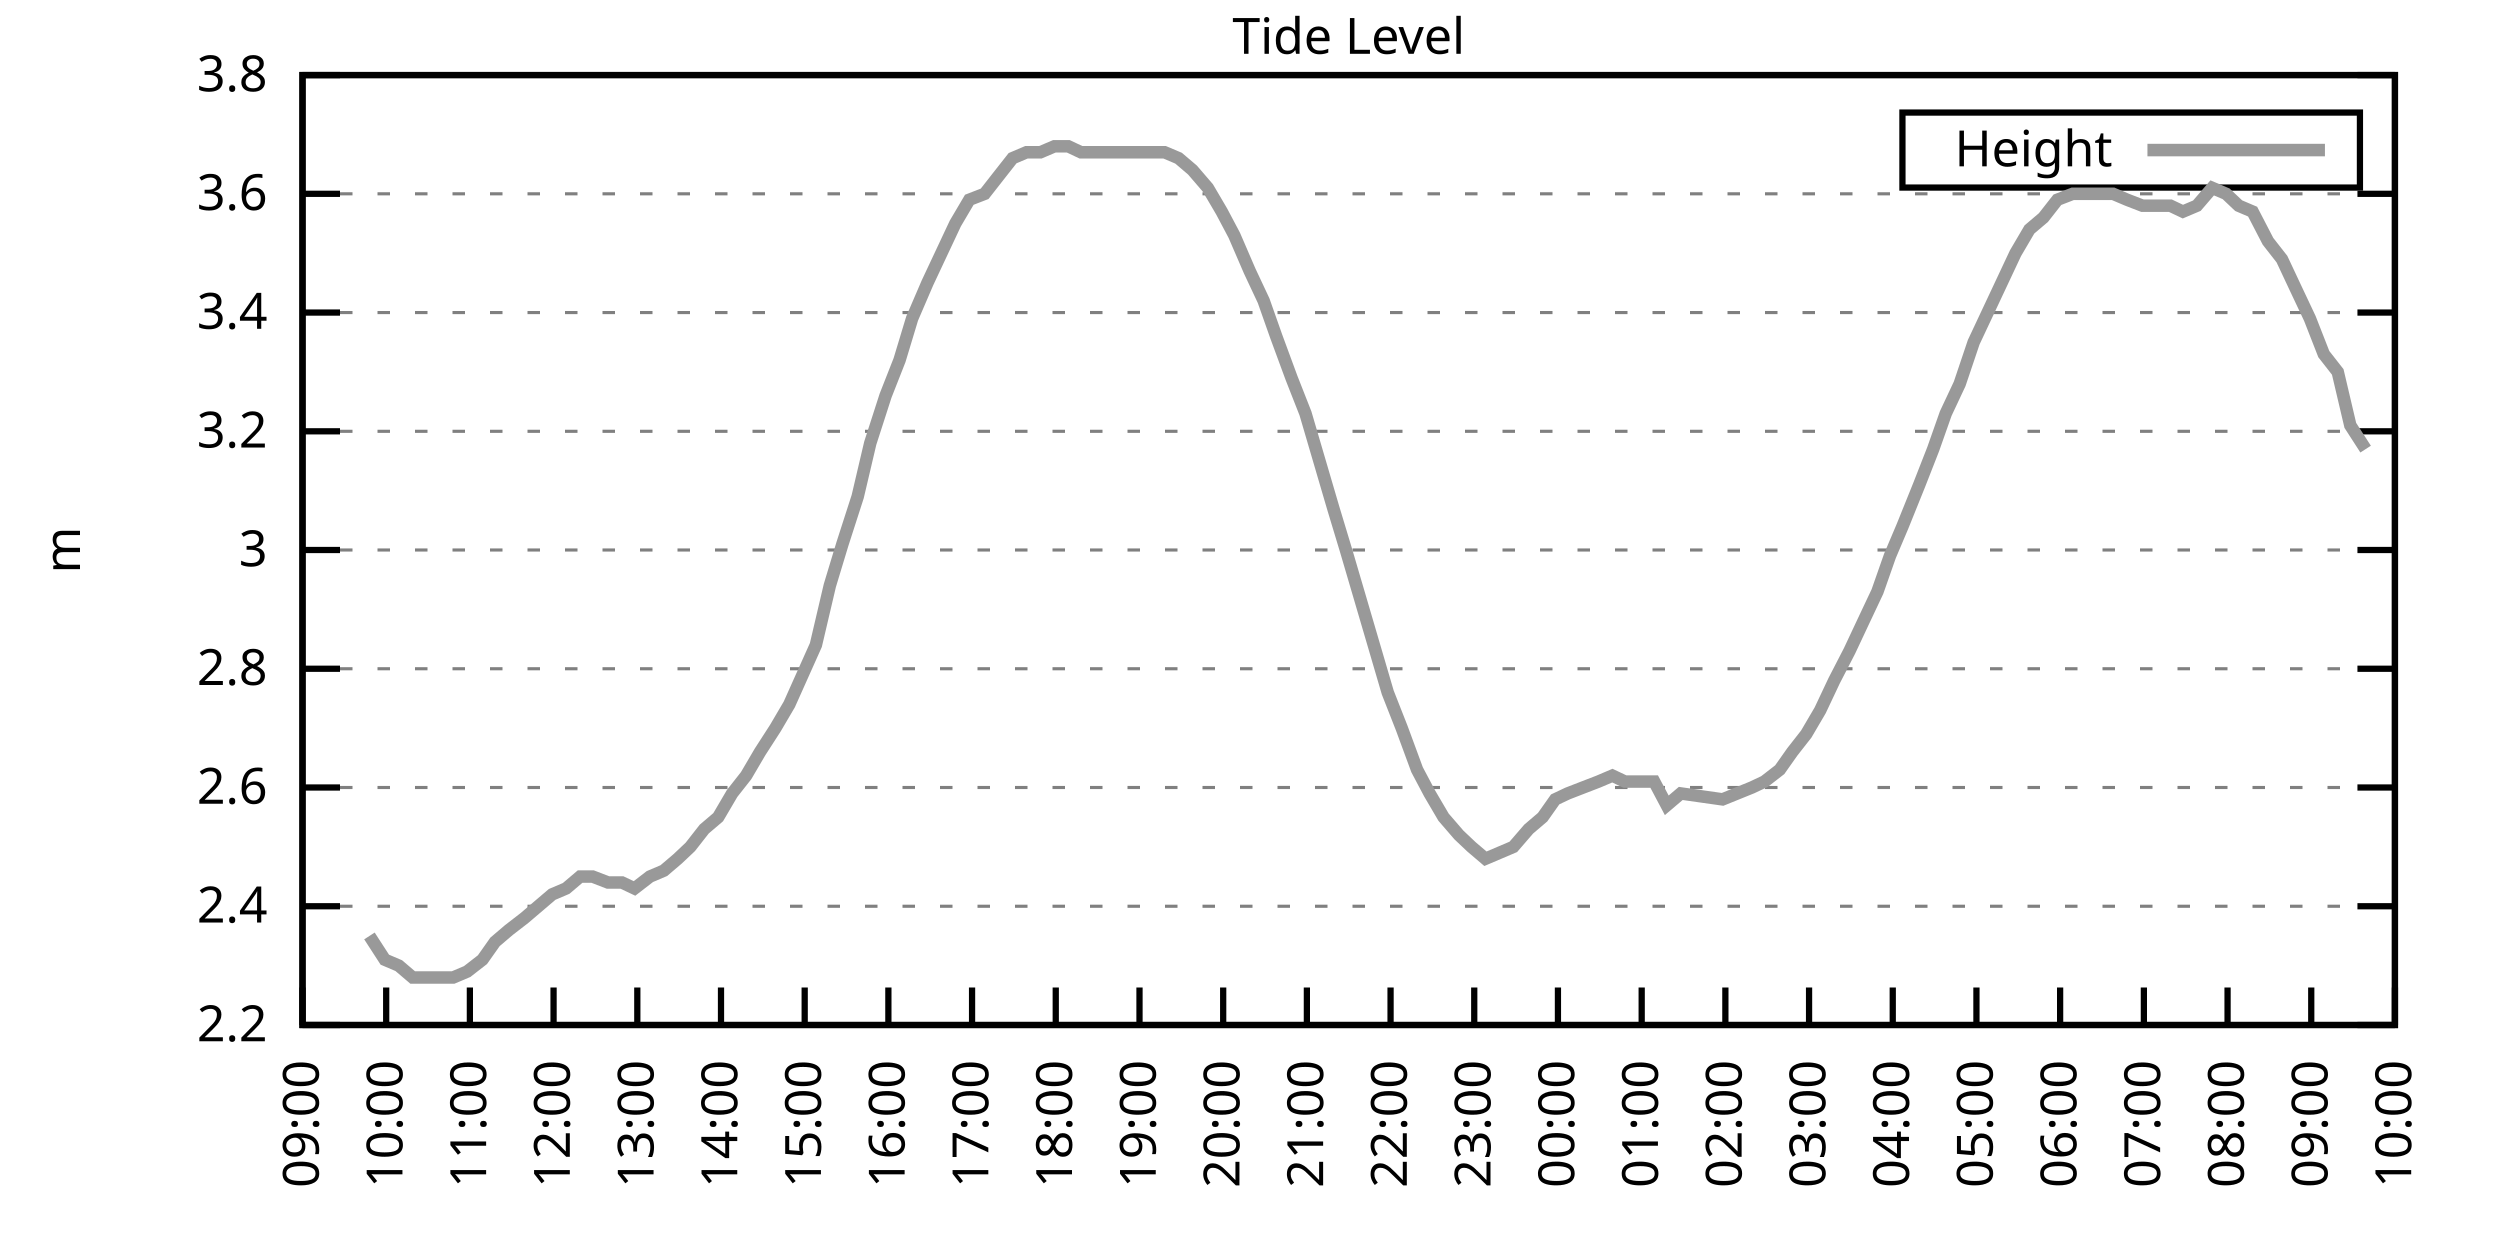
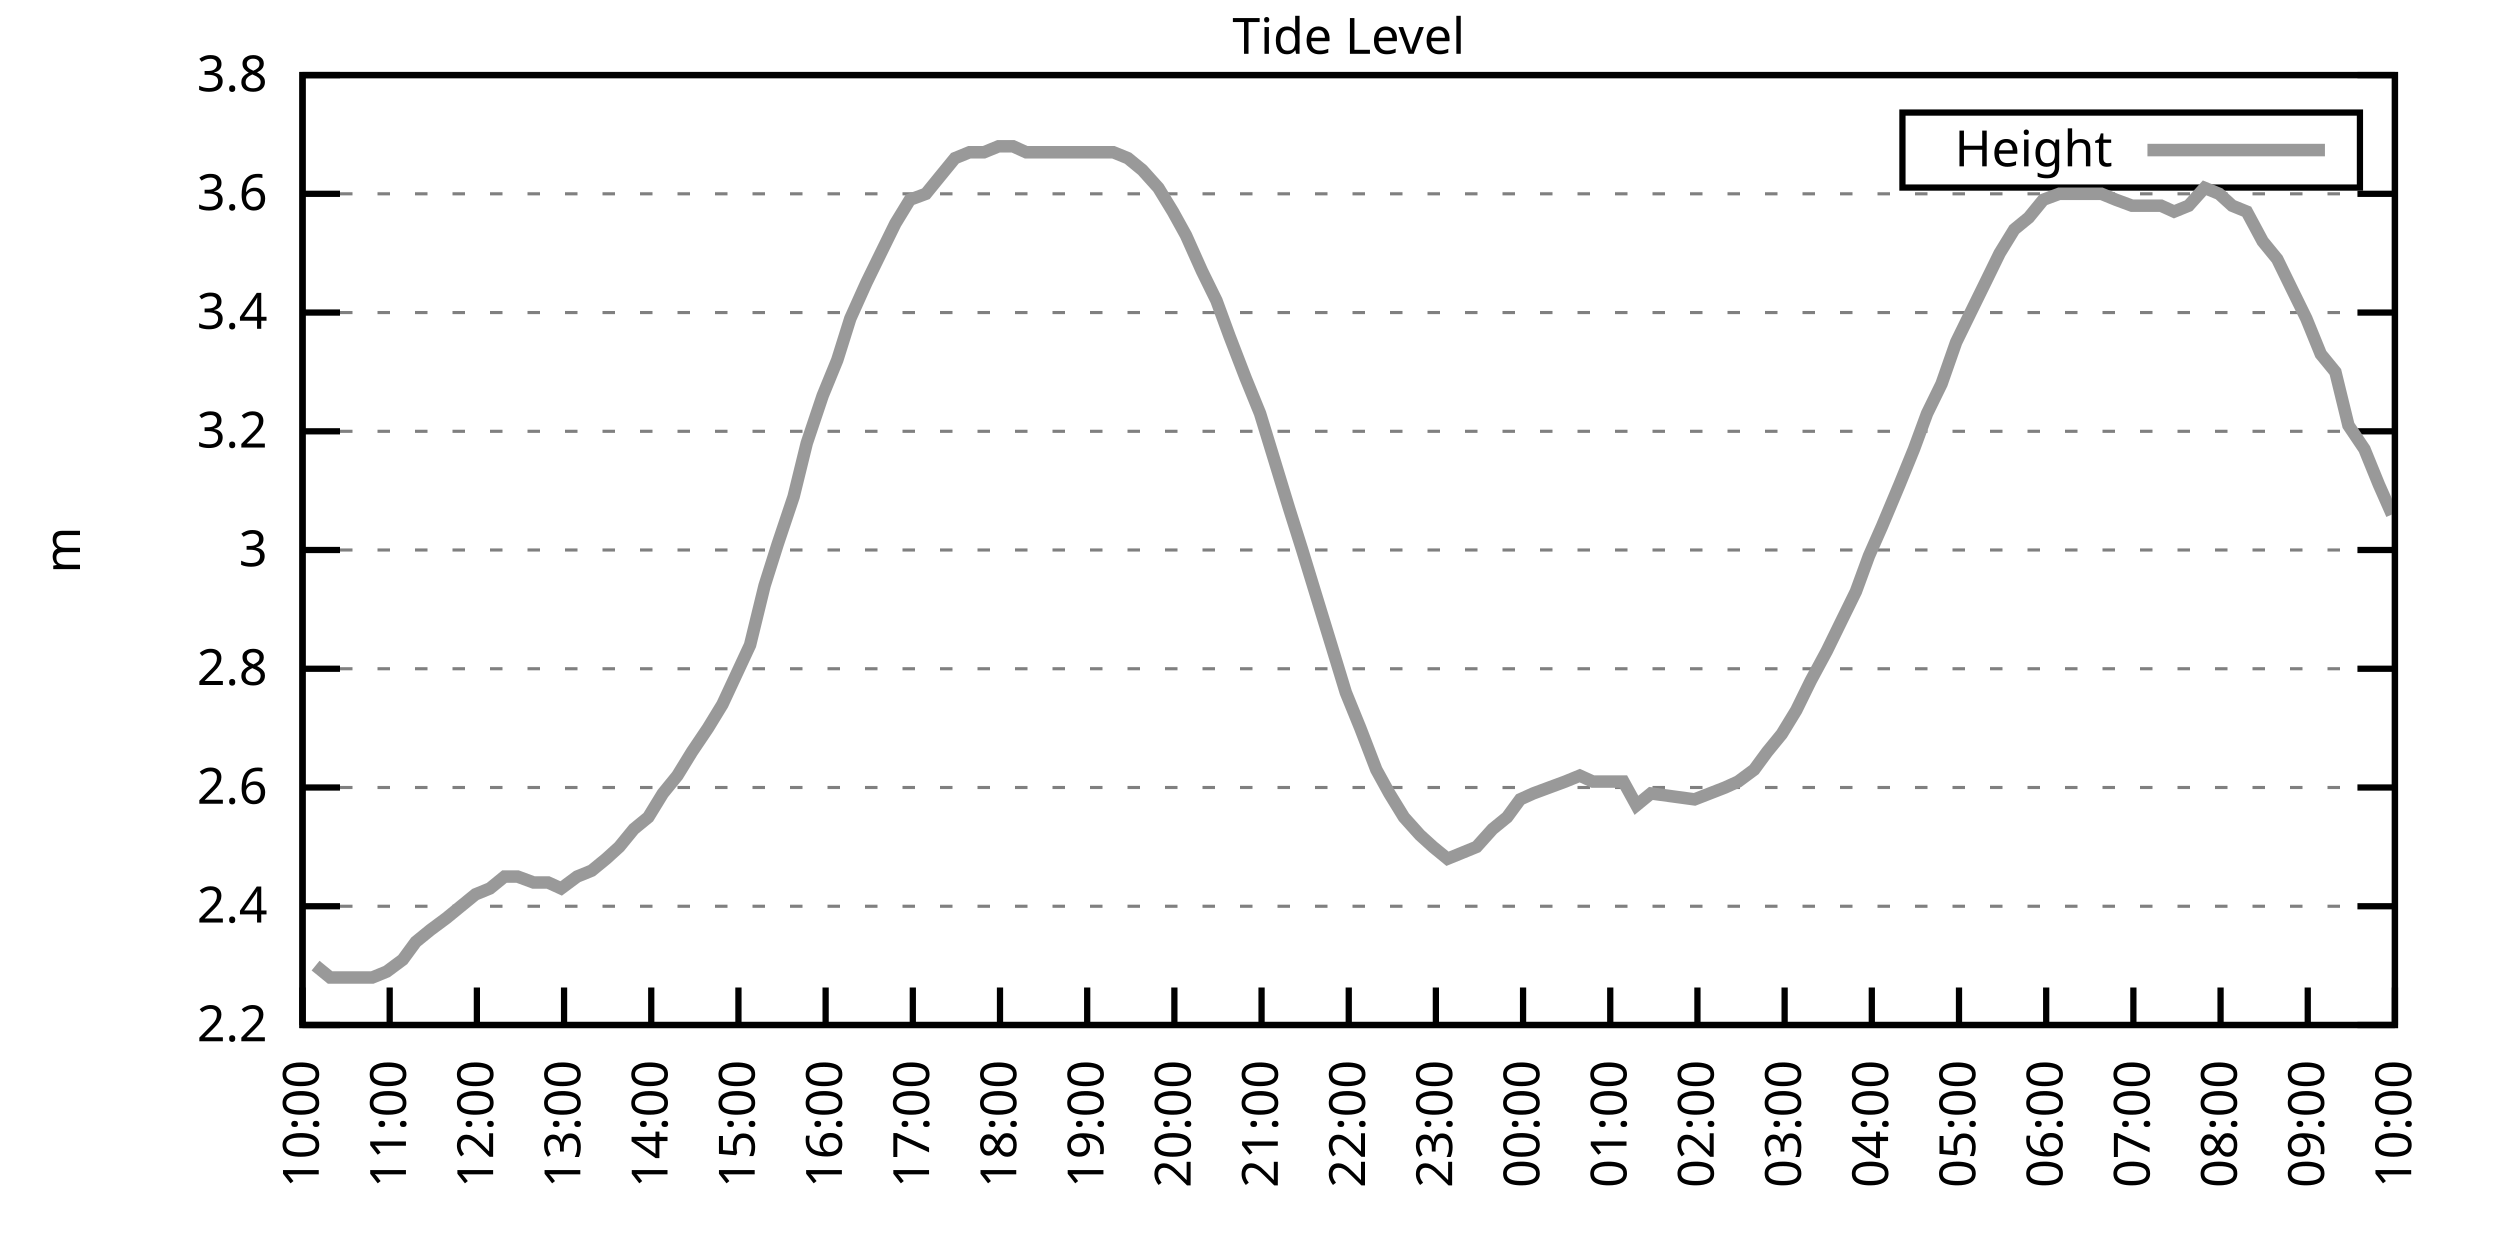
<svg xmlns="http://www.w3.org/2000/svg" xmlns:xlink="http://www.w3.org/1999/xlink" width="400" height="200" viewBox="0 0 400 200">
  <g id="gnuplot_canvas">
    <rect x="0" y="0" width="400" height="200" fill="none" />
    <defs>
      <circle id="gpDot" r="0.5" stroke-width="0.5" stroke="currentColor" />
      <path id="gpPt0" stroke-width="0.333" stroke="currentColor" d="M-1,0 h2 M0,-1 v2" />
      <path id="gpPt1" stroke-width="0.333" stroke="currentColor" d="M-1,-1 L1,1 M1,-1 L-1,1" />
      <path id="gpPt2" stroke-width="0.333" stroke="currentColor" d="M-1,0 L1,0 M0,-1 L0,1 M-1,-1 L1,1 M-1,1 L1,-1" />
      <rect id="gpPt3" stroke-width="0.333" stroke="currentColor" x="-1" y="-1" width="2" height="2" />
      <rect id="gpPt4" stroke-width="0.333" stroke="currentColor" fill="currentColor" x="-1" y="-1" width="2" height="2" />
      <circle id="gpPt5" stroke-width="0.333" stroke="currentColor" cx="0" cy="0" r="1" />
      <use xlink:href="#gpPt5" id="gpPt6" fill="currentColor" stroke="none" />
      <path id="gpPt7" stroke-width="0.333" stroke="currentColor" d="M0,-1.33 L-1.33,0.67 L1.33,0.67 z" />
      <use xlink:href="#gpPt7" id="gpPt8" fill="currentColor" stroke="none" />
      <use xlink:href="#gpPt7" id="gpPt9" stroke="currentColor" transform="rotate(180)" />
      <use xlink:href="#gpPt9" id="gpPt10" fill="currentColor" stroke="none" />
      <use xlink:href="#gpPt3" id="gpPt11" stroke="currentColor" transform="rotate(45)" />
      <use xlink:href="#gpPt11" id="gpPt12" fill="currentColor" stroke="none" />
      <path id="gpPt13" stroke-width="0.333" stroke="currentColor" d="M0,1.330 L1.265,0.411 L0.782,-1.067 L-0.782,-1.076 L-1.265,0.411 z" />
      <use xlink:href="#gpPt13" id="gpPt14" fill="currentColor" stroke="none" />
      <filter id="textbox" filterUnits="objectBoundingBox" x="0" y="0" height="1" width="1">
        <feFlood flood-color="white" flood-opacity="1" result="bgnd" />
        <feComposite in="SourceGraphic" in2="bgnd" operator="atop" />
      </filter>
      <filter id="greybox" filterUnits="objectBoundingBox" x="0" y="0" height="1" width="1">
        <feFlood flood-color="lightgrey" flood-opacity="1" result="grey" />
        <feComposite in="SourceGraphic" in2="grey" operator="atop" />
      </filter>
    </defs>
    <g fill="none" color="white" stroke="currentColor" stroke-width="1.00" stroke-linecap="butt" stroke-linejoin="miter">
</g>
    <g fill="none" color="black" stroke="currentColor" stroke-width="1.00" stroke-linecap="butt" stroke-linejoin="miter">
      <g stroke="none" shape-rendering="crispEdges">
        <polygon fill="rgb(255, 255, 255)" points="48.40,164.00 383.18,164.00 383.18,12.02 48.40,12.02 " />
      </g>
    </g>
    <g fill="none" color="black" stroke="currentColor" stroke-width="1.00" stroke-linecap="butt" stroke-linejoin="miter">
</g>
    <g fill="none" color="black" stroke="black" stroke-width="0.50" stroke-linecap="butt" stroke-linejoin="miter">
</g>
    <g fill="none" color="gray" stroke="currentColor" stroke-width="0.50" stroke-linecap="butt" stroke-linejoin="miter">
      <path stroke="gray" stroke-dasharray="2,4" class="gridline" d="M48.40,164.00 L383.19,164.00  " />
    </g>
    <g fill="none" color="gray" stroke="gray" stroke-width="1.00" stroke-linecap="butt" stroke-linejoin="miter">
</g>
    <g fill="none" color="black" stroke="currentColor" stroke-width="1.00" stroke-linecap="butt" stroke-linejoin="miter">
      <path stroke="black" d="M48.40,164.00 L54.40,164.00 M383.19,164.00 L377.19,164.00  " />
      <g transform="translate(42.80,166.60)" stroke="none" fill="black" font-family="Sans" font-size="8.00" text-anchor="end">
        <text>
          <tspan font-family="Sans"> 2.2</tspan>
        </text>
      </g>
    </g>
    <g fill="none" color="black" stroke="currentColor" stroke-width="1.00" stroke-linecap="butt" stroke-linejoin="miter">
</g>
    <g fill="none" color="black" stroke="black" stroke-width="0.50" stroke-linecap="butt" stroke-linejoin="miter">
</g>
    <g fill="none" color="gray" stroke="currentColor" stroke-width="0.50" stroke-linecap="butt" stroke-linejoin="miter">
      <path stroke="gray" stroke-dasharray="2,4" class="gridline" d="M48.40,145.00 L383.19,145.00  " />
    </g>
    <g fill="none" color="gray" stroke="gray" stroke-width="1.00" stroke-linecap="butt" stroke-linejoin="miter">
</g>
    <g fill="none" color="black" stroke="currentColor" stroke-width="1.00" stroke-linecap="butt" stroke-linejoin="miter">
      <path stroke="black" d="M48.40,145.00 L54.40,145.00 M383.19,145.00 L377.19,145.00  " />
      <g transform="translate(42.80,147.60)" stroke="none" fill="black" font-family="Sans" font-size="8.00" text-anchor="end">
        <text>
          <tspan font-family="Sans"> 2.4</tspan>
        </text>
      </g>
    </g>
    <g fill="none" color="black" stroke="currentColor" stroke-width="1.00" stroke-linecap="butt" stroke-linejoin="miter">
</g>
    <g fill="none" color="black" stroke="black" stroke-width="0.50" stroke-linecap="butt" stroke-linejoin="miter">
</g>
    <g fill="none" color="gray" stroke="currentColor" stroke-width="0.50" stroke-linecap="butt" stroke-linejoin="miter">
      <path stroke="gray" stroke-dasharray="2,4" class="gridline" d="M48.40,126.00 L383.19,126.00  " />
    </g>
    <g fill="none" color="gray" stroke="gray" stroke-width="1.00" stroke-linecap="butt" stroke-linejoin="miter">
</g>
    <g fill="none" color="black" stroke="currentColor" stroke-width="1.00" stroke-linecap="butt" stroke-linejoin="miter">
      <path stroke="black" d="M48.40,126.00 L54.40,126.00 M383.19,126.00 L377.19,126.00  " />
      <g transform="translate(42.80,128.60)" stroke="none" fill="black" font-family="Sans" font-size="8.00" text-anchor="end">
        <text>
          <tspan font-family="Sans"> 2.6</tspan>
        </text>
      </g>
    </g>
    <g fill="none" color="black" stroke="currentColor" stroke-width="1.00" stroke-linecap="butt" stroke-linejoin="miter">
</g>
    <g fill="none" color="black" stroke="black" stroke-width="0.50" stroke-linecap="butt" stroke-linejoin="miter">
</g>
    <g fill="none" color="gray" stroke="currentColor" stroke-width="0.50" stroke-linecap="butt" stroke-linejoin="miter">
      <path stroke="gray" stroke-dasharray="2,4" class="gridline" d="M48.40,107.00 L383.19,107.00  " />
    </g>
    <g fill="none" color="gray" stroke="gray" stroke-width="1.00" stroke-linecap="butt" stroke-linejoin="miter">
</g>
    <g fill="none" color="black" stroke="currentColor" stroke-width="1.00" stroke-linecap="butt" stroke-linejoin="miter">
      <path stroke="black" d="M48.40,107.00 L54.40,107.00 M383.19,107.00 L377.19,107.00  " />
      <g transform="translate(42.80,109.60)" stroke="none" fill="black" font-family="Sans" font-size="8.00" text-anchor="end">
        <text>
          <tspan font-family="Sans"> 2.8</tspan>
        </text>
      </g>
    </g>
    <g fill="none" color="black" stroke="currentColor" stroke-width="1.00" stroke-linecap="butt" stroke-linejoin="miter">
</g>
    <g fill="none" color="black" stroke="black" stroke-width="0.50" stroke-linecap="butt" stroke-linejoin="miter">
</g>
    <g fill="none" color="gray" stroke="currentColor" stroke-width="0.50" stroke-linecap="butt" stroke-linejoin="miter">
      <path stroke="gray" stroke-dasharray="2,4" class="gridline" d="M48.40,88.00 L383.19,88.00  " />
    </g>
    <g fill="none" color="gray" stroke="gray" stroke-width="1.00" stroke-linecap="butt" stroke-linejoin="miter">
</g>
    <g fill="none" color="black" stroke="currentColor" stroke-width="1.00" stroke-linecap="butt" stroke-linejoin="miter">
      <path stroke="black" d="M48.40,88.00 L54.40,88.00 M383.19,88.00 L377.19,88.00  " />
      <g transform="translate(42.80,90.60)" stroke="none" fill="black" font-family="Sans" font-size="8.00" text-anchor="end">
        <text>
          <tspan font-family="Sans"> 3</tspan>
        </text>
      </g>
    </g>
    <g fill="none" color="black" stroke="currentColor" stroke-width="1.00" stroke-linecap="butt" stroke-linejoin="miter">
</g>
    <g fill="none" color="black" stroke="black" stroke-width="0.50" stroke-linecap="butt" stroke-linejoin="miter">
</g>
    <g fill="none" color="gray" stroke="currentColor" stroke-width="0.50" stroke-linecap="butt" stroke-linejoin="miter">
      <path stroke="gray" stroke-dasharray="2,4" class="gridline" d="M48.40,69.01 L383.19,69.01  " />
    </g>
    <g fill="none" color="gray" stroke="gray" stroke-width="1.00" stroke-linecap="butt" stroke-linejoin="miter">
</g>
    <g fill="none" color="black" stroke="currentColor" stroke-width="1.00" stroke-linecap="butt" stroke-linejoin="miter">
      <path stroke="black" d="M48.40,69.01 L54.40,69.01 M383.19,69.01 L377.19,69.01  " />
      <g transform="translate(42.80,71.61)" stroke="none" fill="black" font-family="Sans" font-size="8.00" text-anchor="end">
        <text>
          <tspan font-family="Sans"> 3.2</tspan>
        </text>
      </g>
    </g>
    <g fill="none" color="black" stroke="currentColor" stroke-width="1.00" stroke-linecap="butt" stroke-linejoin="miter">
</g>
    <g fill="none" color="black" stroke="black" stroke-width="0.50" stroke-linecap="butt" stroke-linejoin="miter">
</g>
    <g fill="none" color="gray" stroke="currentColor" stroke-width="0.50" stroke-linecap="butt" stroke-linejoin="miter">
      <path stroke="gray" stroke-dasharray="2,4" class="gridline" d="M48.40,50.01 L383.19,50.01  " />
    </g>
    <g fill="none" color="gray" stroke="gray" stroke-width="1.00" stroke-linecap="butt" stroke-linejoin="miter">
</g>
    <g fill="none" color="black" stroke="currentColor" stroke-width="1.00" stroke-linecap="butt" stroke-linejoin="miter">
      <path stroke="black" d="M48.40,50.01 L54.40,50.01 M383.19,50.01 L377.19,50.01  " />
      <g transform="translate(42.80,52.61)" stroke="none" fill="black" font-family="Sans" font-size="8.00" text-anchor="end">
        <text>
          <tspan font-family="Sans"> 3.4</tspan>
        </text>
      </g>
    </g>
    <g fill="none" color="black" stroke="currentColor" stroke-width="1.00" stroke-linecap="butt" stroke-linejoin="miter">
</g>
    <g fill="none" color="black" stroke="black" stroke-width="0.50" stroke-linecap="butt" stroke-linejoin="miter">
</g>
    <g fill="none" color="gray" stroke="currentColor" stroke-width="0.50" stroke-linecap="butt" stroke-linejoin="miter">
      <path stroke="gray" stroke-dasharray="2,4" class="gridline" d="M48.40,31.01 L383.19,31.01  " />
    </g>
    <g fill="none" color="gray" stroke="gray" stroke-width="1.00" stroke-linecap="butt" stroke-linejoin="miter">
</g>
    <g fill="none" color="black" stroke="currentColor" stroke-width="1.00" stroke-linecap="butt" stroke-linejoin="miter">
      <path stroke="black" d="M48.40,31.01 L54.40,31.01 M383.19,31.01 L377.19,31.01  " />
      <g transform="translate(42.80,33.61)" stroke="none" fill="black" font-family="Sans" font-size="8.00" text-anchor="end">
        <text>
          <tspan font-family="Sans"> 3.6</tspan>
        </text>
      </g>
    </g>
    <g fill="none" color="black" stroke="currentColor" stroke-width="1.00" stroke-linecap="butt" stroke-linejoin="miter">
</g>
    <g fill="none" color="black" stroke="black" stroke-width="0.50" stroke-linecap="butt" stroke-linejoin="miter">
</g>
    <g fill="none" color="gray" stroke="currentColor" stroke-width="0.50" stroke-linecap="butt" stroke-linejoin="miter">
      <path stroke="gray" stroke-dasharray="2,4" class="gridline" d="M48.40,12.01 L383.19,12.01  " />
    </g>
    <g fill="none" color="gray" stroke="gray" stroke-width="1.00" stroke-linecap="butt" stroke-linejoin="miter">
</g>
    <g fill="none" color="black" stroke="currentColor" stroke-width="1.00" stroke-linecap="butt" stroke-linejoin="miter">
      <path stroke="black" d="M48.40,12.01 L54.40,12.01 M383.19,12.01 L377.19,12.01  " />
      <g transform="translate(42.80,14.61)" stroke="none" fill="black" font-family="Sans" font-size="8.00" text-anchor="end">
        <text>
          <tspan font-family="Sans"> 3.8</tspan>
        </text>
      </g>
    </g>
    <g fill="none" color="black" stroke="currentColor" stroke-width="1.00" stroke-linecap="butt" stroke-linejoin="miter">
      <path stroke="black" d="M48.40,164.00 L48.40,158.00  " />
      <g transform="translate(51.00,169.60) rotate(270.00)" stroke="none" fill="black" font-family="Sans" font-size="8.00" text-anchor="end">
        <text>
-           <tspan font-family="Sans">09:00</tspan>
-         </text>
-       </g>
-     </g>
-     <g fill="none" color="black" stroke="currentColor" stroke-width="1.00" stroke-linecap="butt" stroke-linejoin="miter">
-       <path stroke="black" d="M61.79,164.00 L61.79,158.00  " />
-       <g transform="translate(64.39,169.60) rotate(270.00)" stroke="none" fill="black" font-family="Sans" font-size="8.00" text-anchor="end">
-         <text>
          <tspan font-family="Sans">10:00</tspan>
        </text>
      </g>
    </g>
    <g fill="none" color="black" stroke="currentColor" stroke-width="1.00" stroke-linecap="butt" stroke-linejoin="miter">
-       <path stroke="black" d="M75.18,164.00 L75.18,158.00  " />
-       <g transform="translate(77.78,169.60) rotate(270.00)" stroke="none" fill="black" font-family="Sans" font-size="8.00" text-anchor="end">
+       <path stroke="black" d="M62.35,164.00 L62.35,158.00  " />
+       <g transform="translate(64.95,169.60) rotate(270.00)" stroke="none" fill="black" font-family="Sans" font-size="8.00" text-anchor="end">
        <text>
          <tspan font-family="Sans">11:00</tspan>
        </text>
      </g>
    </g>
    <g fill="none" color="black" stroke="currentColor" stroke-width="1.00" stroke-linecap="butt" stroke-linejoin="miter">
-       <path stroke="black" d="M88.57,164.00 L88.57,158.00  " />
-       <g transform="translate(91.17,169.60) rotate(270.00)" stroke="none" fill="black" font-family="Sans" font-size="8.00" text-anchor="end">
+       <path stroke="black" d="M76.30,164.00 L76.30,158.00  " />
+       <g transform="translate(78.90,169.60) rotate(270.00)" stroke="none" fill="black" font-family="Sans" font-size="8.00" text-anchor="end">
        <text>
          <tspan font-family="Sans">12:00</tspan>
        </text>
      </g>
    </g>
    <g fill="none" color="black" stroke="currentColor" stroke-width="1.00" stroke-linecap="butt" stroke-linejoin="miter">
-       <path stroke="black" d="M101.97,164.00 L101.97,158.00  " />
-       <g transform="translate(104.57,169.60) rotate(270.00)" stroke="none" fill="black" font-family="Sans" font-size="8.00" text-anchor="end">
+       <path stroke="black" d="M90.25,164.00 L90.25,158.00  " />
+       <g transform="translate(92.85,169.60) rotate(270.00)" stroke="none" fill="black" font-family="Sans" font-size="8.00" text-anchor="end">
        <text>
          <tspan font-family="Sans">13:00</tspan>
        </text>
      </g>
    </g>
    <g fill="none" color="black" stroke="currentColor" stroke-width="1.00" stroke-linecap="butt" stroke-linejoin="miter">
-       <path stroke="black" d="M115.36,164.00 L115.36,158.00  " />
-       <g transform="translate(117.96,169.60) rotate(270.00)" stroke="none" fill="black" font-family="Sans" font-size="8.00" text-anchor="end">
+       <path stroke="black" d="M104.20,164.00 L104.20,158.00  " />
+       <g transform="translate(106.80,169.60) rotate(270.00)" stroke="none" fill="black" font-family="Sans" font-size="8.00" text-anchor="end">
        <text>
          <tspan font-family="Sans">14:00</tspan>
        </text>
      </g>
    </g>
    <g fill="none" color="black" stroke="currentColor" stroke-width="1.00" stroke-linecap="butt" stroke-linejoin="miter">
-       <path stroke="black" d="M128.75,164.00 L128.75,158.00  " />
-       <g transform="translate(131.35,169.60) rotate(270.00)" stroke="none" fill="black" font-family="Sans" font-size="8.00" text-anchor="end">
+       <path stroke="black" d="M118.15,164.00 L118.15,158.00  " />
+       <g transform="translate(120.75,169.60) rotate(270.00)" stroke="none" fill="black" font-family="Sans" font-size="8.00" text-anchor="end">
        <text>
          <tspan font-family="Sans">15:00</tspan>
        </text>
      </g>
    </g>
    <g fill="none" color="black" stroke="currentColor" stroke-width="1.00" stroke-linecap="butt" stroke-linejoin="miter">
-       <path stroke="black" d="M142.14,164.00 L142.14,158.00  " />
-       <g transform="translate(144.74,169.60) rotate(270.00)" stroke="none" fill="black" font-family="Sans" font-size="8.00" text-anchor="end">
+       <path stroke="black" d="M132.10,164.00 L132.10,158.00  " />
+       <g transform="translate(134.70,169.60) rotate(270.00)" stroke="none" fill="black" font-family="Sans" font-size="8.00" text-anchor="end">
        <text>
          <tspan font-family="Sans">16:00</tspan>
        </text>
      </g>
    </g>
    <g fill="none" color="black" stroke="currentColor" stroke-width="1.00" stroke-linecap="butt" stroke-linejoin="miter">
-       <path stroke="black" d="M155.53,164.00 L155.53,158.00  " />
-       <g transform="translate(158.13,169.60) rotate(270.00)" stroke="none" fill="black" font-family="Sans" font-size="8.00" text-anchor="end">
+       <path stroke="black" d="M146.05,164.00 L146.05,158.00  " />
+       <g transform="translate(148.65,169.60) rotate(270.00)" stroke="none" fill="black" font-family="Sans" font-size="8.00" text-anchor="end">
        <text>
          <tspan font-family="Sans">17:00</tspan>
        </text>
      </g>
    </g>
    <g fill="none" color="black" stroke="currentColor" stroke-width="1.00" stroke-linecap="butt" stroke-linejoin="miter">
-       <path stroke="black" d="M168.92,164.00 L168.92,158.00  " />
-       <g transform="translate(171.52,169.60) rotate(270.00)" stroke="none" fill="black" font-family="Sans" font-size="8.00" text-anchor="end">
+       <path stroke="black" d="M160.00,164.00 L160.00,158.00  " />
+       <g transform="translate(162.60,169.60) rotate(270.00)" stroke="none" fill="black" font-family="Sans" font-size="8.00" text-anchor="end">
        <text>
          <tspan font-family="Sans">18:00</tspan>
        </text>
      </g>
    </g>
    <g fill="none" color="black" stroke="currentColor" stroke-width="1.00" stroke-linecap="butt" stroke-linejoin="miter">
-       <path stroke="black" d="M182.32,164.00 L182.32,158.00  " />
-       <g transform="translate(184.92,169.60) rotate(270.00)" stroke="none" fill="black" font-family="Sans" font-size="8.00" text-anchor="end">
+       <path stroke="black" d="M173.95,164.00 L173.95,158.00  " />
+       <g transform="translate(176.55,169.60) rotate(270.00)" stroke="none" fill="black" font-family="Sans" font-size="8.00" text-anchor="end">
        <text>
          <tspan font-family="Sans">19:00</tspan>
        </text>
      </g>
    </g>
    <g fill="none" color="black" stroke="currentColor" stroke-width="1.00" stroke-linecap="butt" stroke-linejoin="miter">
-       <path stroke="black" d="M195.71,164.00 L195.71,158.00  " />
-       <g transform="translate(198.31,169.60) rotate(270.00)" stroke="none" fill="black" font-family="Sans" font-size="8.00" text-anchor="end">
+       <path stroke="black" d="M187.90,164.00 L187.90,158.00  " />
+       <g transform="translate(190.50,169.60) rotate(270.00)" stroke="none" fill="black" font-family="Sans" font-size="8.00" text-anchor="end">
        <text>
          <tspan font-family="Sans">20:00</tspan>
        </text>
      </g>
    </g>
    <g fill="none" color="black" stroke="currentColor" stroke-width="1.00" stroke-linecap="butt" stroke-linejoin="miter">
-       <path stroke="black" d="M209.10,164.00 L209.10,158.00  " />
-       <g transform="translate(211.70,169.60) rotate(270.00)" stroke="none" fill="black" font-family="Sans" font-size="8.00" text-anchor="end">
+       <path stroke="black" d="M201.85,164.00 L201.85,158.00  " />
+       <g transform="translate(204.45,169.60) rotate(270.00)" stroke="none" fill="black" font-family="Sans" font-size="8.00" text-anchor="end">
        <text>
          <tspan font-family="Sans">21:00</tspan>
        </text>
      </g>
    </g>
    <g fill="none" color="black" stroke="currentColor" stroke-width="1.00" stroke-linecap="butt" stroke-linejoin="miter">
-       <path stroke="black" d="M222.49,164.00 L222.49,158.00  " />
-       <g transform="translate(225.09,169.60) rotate(270.00)" stroke="none" fill="black" font-family="Sans" font-size="8.00" text-anchor="end">
+       <path stroke="black" d="M215.80,164.00 L215.80,158.00  " />
+       <g transform="translate(218.40,169.60) rotate(270.00)" stroke="none" fill="black" font-family="Sans" font-size="8.00" text-anchor="end">
        <text>
          <tspan font-family="Sans">22:00</tspan>
        </text>
      </g>
    </g>
    <g fill="none" color="black" stroke="currentColor" stroke-width="1.00" stroke-linecap="butt" stroke-linejoin="miter">
-       <path stroke="black" d="M235.88,164.00 L235.88,158.00  " />
-       <g transform="translate(238.48,169.60) rotate(270.00)" stroke="none" fill="black" font-family="Sans" font-size="8.00" text-anchor="end">
+       <path stroke="black" d="M229.74,164.00 L229.74,158.00  " />
+       <g transform="translate(232.34,169.60) rotate(270.00)" stroke="none" fill="black" font-family="Sans" font-size="8.00" text-anchor="end">
        <text>
          <tspan font-family="Sans">23:00</tspan>
        </text>
      </g>
    </g>
    <g fill="none" color="black" stroke="currentColor" stroke-width="1.00" stroke-linecap="butt" stroke-linejoin="miter">
-       <path stroke="black" d="M249.27,164.00 L249.27,158.00  " />
-       <g transform="translate(251.87,169.60) rotate(270.00)" stroke="none" fill="black" font-family="Sans" font-size="8.00" text-anchor="end">
+       <path stroke="black" d="M243.69,164.00 L243.69,158.00  " />
+       <g transform="translate(246.29,169.60) rotate(270.00)" stroke="none" fill="black" font-family="Sans" font-size="8.00" text-anchor="end">
        <text>
          <tspan font-family="Sans">00:00</tspan>
        </text>
      </g>
    </g>
    <g fill="none" color="black" stroke="currentColor" stroke-width="1.00" stroke-linecap="butt" stroke-linejoin="miter">
-       <path stroke="black" d="M262.67,164.00 L262.67,158.00  " />
-       <g transform="translate(265.27,169.60) rotate(270.00)" stroke="none" fill="black" font-family="Sans" font-size="8.00" text-anchor="end">
+       <path stroke="black" d="M257.64,164.00 L257.64,158.00  " />
+       <g transform="translate(260.24,169.60) rotate(270.00)" stroke="none" fill="black" font-family="Sans" font-size="8.00" text-anchor="end">
        <text>
          <tspan font-family="Sans">01:00</tspan>
        </text>
      </g>
    </g>
    <g fill="none" color="black" stroke="currentColor" stroke-width="1.00" stroke-linecap="butt" stroke-linejoin="miter">
-       <path stroke="black" d="M276.06,164.00 L276.06,158.00  " />
-       <g transform="translate(278.66,169.60) rotate(270.00)" stroke="none" fill="black" font-family="Sans" font-size="8.00" text-anchor="end">
+       <path stroke="black" d="M271.59,164.00 L271.59,158.00  " />
+       <g transform="translate(274.19,169.60) rotate(270.00)" stroke="none" fill="black" font-family="Sans" font-size="8.00" text-anchor="end">
        <text>
          <tspan font-family="Sans">02:00</tspan>
        </text>
      </g>
    </g>
    <g fill="none" color="black" stroke="currentColor" stroke-width="1.00" stroke-linecap="butt" stroke-linejoin="miter">
-       <path stroke="black" d="M289.45,164.00 L289.45,158.00  " />
-       <g transform="translate(292.05,169.60) rotate(270.00)" stroke="none" fill="black" font-family="Sans" font-size="8.00" text-anchor="end">
+       <path stroke="black" d="M285.54,164.00 L285.54,158.00  " />
+       <g transform="translate(288.14,169.60) rotate(270.00)" stroke="none" fill="black" font-family="Sans" font-size="8.00" text-anchor="end">
        <text>
          <tspan font-family="Sans">03:00</tspan>
        </text>
      </g>
    </g>
    <g fill="none" color="black" stroke="currentColor" stroke-width="1.00" stroke-linecap="butt" stroke-linejoin="miter">
-       <path stroke="black" d="M302.84,164.00 L302.84,158.00  " />
-       <g transform="translate(305.44,169.60) rotate(270.00)" stroke="none" fill="black" font-family="Sans" font-size="8.00" text-anchor="end">
+       <path stroke="black" d="M299.49,164.00 L299.49,158.00  " />
+       <g transform="translate(302.09,169.60) rotate(270.00)" stroke="none" fill="black" font-family="Sans" font-size="8.00" text-anchor="end">
        <text>
          <tspan font-family="Sans">04:00</tspan>
        </text>
      </g>
    </g>
    <g fill="none" color="black" stroke="currentColor" stroke-width="1.00" stroke-linecap="butt" stroke-linejoin="miter">
-       <path stroke="black" d="M316.23,164.00 L316.23,158.00  " />
-       <g transform="translate(318.83,169.60) rotate(270.00)" stroke="none" fill="black" font-family="Sans" font-size="8.00" text-anchor="end">
+       <path stroke="black" d="M313.44,164.00 L313.44,158.00  " />
+       <g transform="translate(316.04,169.60) rotate(270.00)" stroke="none" fill="black" font-family="Sans" font-size="8.00" text-anchor="end">
        <text>
          <tspan font-family="Sans">05:00</tspan>
        </text>
      </g>
    </g>
    <g fill="none" color="black" stroke="currentColor" stroke-width="1.00" stroke-linecap="butt" stroke-linejoin="miter">
-       <path stroke="black" d="M329.62,164.00 L329.62,158.00  " />
-       <g transform="translate(332.22,169.60) rotate(270.00)" stroke="none" fill="black" font-family="Sans" font-size="8.00" text-anchor="end">
+       <path stroke="black" d="M327.39,164.00 L327.39,158.00  " />
+       <g transform="translate(329.99,169.60) rotate(270.00)" stroke="none" fill="black" font-family="Sans" font-size="8.00" text-anchor="end">
        <text>
          <tspan font-family="Sans">06:00</tspan>
        </text>
      </g>
    </g>
    <g fill="none" color="black" stroke="currentColor" stroke-width="1.00" stroke-linecap="butt" stroke-linejoin="miter">
-       <path stroke="black" d="M343.02,164.00 L343.02,158.00  " />
-       <g transform="translate(345.62,169.60) rotate(270.00)" stroke="none" fill="black" font-family="Sans" font-size="8.00" text-anchor="end">
+       <path stroke="black" d="M341.34,164.00 L341.34,158.00  " />
+       <g transform="translate(343.94,169.60) rotate(270.00)" stroke="none" fill="black" font-family="Sans" font-size="8.00" text-anchor="end">
        <text>
          <tspan font-family="Sans">07:00</tspan>
        </text>
      </g>
    </g>
    <g fill="none" color="black" stroke="currentColor" stroke-width="1.00" stroke-linecap="butt" stroke-linejoin="miter">
-       <path stroke="black" d="M356.41,164.00 L356.41,158.00  " />
-       <g transform="translate(359.01,169.60) rotate(270.00)" stroke="none" fill="black" font-family="Sans" font-size="8.00" text-anchor="end">
+       <path stroke="black" d="M355.29,164.00 L355.29,158.00  " />
+       <g transform="translate(357.89,169.60) rotate(270.00)" stroke="none" fill="black" font-family="Sans" font-size="8.00" text-anchor="end">
        <text>
          <tspan font-family="Sans">08:00</tspan>
        </text>
      </g>
    </g>
    <g fill="none" color="black" stroke="currentColor" stroke-width="1.00" stroke-linecap="butt" stroke-linejoin="miter">
-       <path stroke="black" d="M369.80,164.00 L369.80,158.00  " />
-       <g transform="translate(372.40,169.60) rotate(270.00)" stroke="none" fill="black" font-family="Sans" font-size="8.00" text-anchor="end">
+       <path stroke="black" d="M369.24,164.00 L369.24,158.00  " />
+       <g transform="translate(371.84,169.60) rotate(270.00)" stroke="none" fill="black" font-family="Sans" font-size="8.00" text-anchor="end">
        <text>
          <tspan font-family="Sans">09:00</tspan>
        </text>
      </g>
    </g>
    <g fill="none" color="black" stroke="currentColor" stroke-width="1.00" stroke-linecap="butt" stroke-linejoin="miter">
      <path stroke="black" d="M383.19,164.00 L383.19,158.00  " />
      <g transform="translate(385.79,169.60) rotate(270.00)" stroke="none" fill="black" font-family="Sans" font-size="8.00" text-anchor="end">
        <text>
          <tspan font-family="Sans">10:00</tspan>
        </text>
      </g>
    </g>
    <g fill="none" color="black" stroke="currentColor" stroke-width="1.00" stroke-linecap="butt" stroke-linejoin="miter">
</g>
    <g fill="none" color="black" stroke="currentColor" stroke-width="1.00" stroke-linecap="butt" stroke-linejoin="miter">
      <path stroke="black" d="M48.40,12.01 L48.40,164.00 L383.19,164.00 L383.19,12.01 L48.40,12.01 Z  " />
    </g>
    <g fill="none" color="black" stroke="currentColor" stroke-width="1.00" stroke-linecap="butt" stroke-linejoin="miter">
</g>
    <g fill="none" color="black" stroke="currentColor" stroke-width="1.00" stroke-linecap="butt" stroke-linejoin="miter">
      <path stroke="black" d="M304.39,30.01 L304.39,18.01 L377.59,18.01 L377.59,30.01 L304.39,30.01 Z  " />
    </g>
    <g id="Tide_level_plot_1">
      <g fill="none" color="white" stroke="black" stroke-width="2.00" stroke-linecap="butt" stroke-linejoin="miter">
</g>
      <g fill="none" color="black" stroke="currentColor" stroke-width="2.00" stroke-linecap="butt" stroke-linejoin="miter">
        <g transform="translate(337.99,26.61)" stroke="none" fill="black" font-family="Sans" font-size="8.00" text-anchor="end">
          <text>
            <tspan font-family="Sans">Height</tspan>
          </text>
        </g>
      </g>
      <g fill="none" color="black" stroke="currentColor" stroke-width="2.00" stroke-linecap="butt" stroke-linejoin="miter">
-         <path stroke="rgb(153, 153, 153)" d="M343.59,24.01 L371.99,24.01 M59.11,149.75 L61.57,153.55 L63.80,154.50 L66.03,156.40 L68.04,156.40 L70.50,156.40   L72.50,156.40 L74.74,155.45 L77.19,153.55 L79.20,150.70 L81.43,148.80 L83.89,146.90 L86.12,145.00 L88.35,143.10   L90.58,142.15 L92.82,140.25 L94.82,140.25 L97.28,141.20 L99.51,141.20 L101.52,142.15 L103.98,140.25 L106.21,139.30   L108.44,137.40 L110.45,135.50 L112.68,132.65 L114.91,130.75 L117.14,126.95 L119.38,124.10 L121.61,120.30 L124.06,116.50   L126.29,112.70 L130.54,103.20 L132.77,93.70 L134.78,87.06 L137.23,79.46 L139.24,70.91 L141.69,63.31 L143.93,57.61   L145.94,50.96 L148.39,45.26 L150.62,40.51 L152.85,35.76 L155.09,31.96 L157.54,31.01 L159.77,28.16 L162.01,25.31   L164.24,24.36 L166.47,24.36 L168.70,23.41 L170.93,23.41 L172.94,24.36 L175.40,24.36 L177.63,24.36 L179.86,24.36   L181.87,24.36 L184.32,24.36 L186.33,24.36 L188.57,25.31 L190.80,27.21 L193.25,30.06 L195.48,33.86 L197.49,37.66   L199.95,43.36 L202.18,48.11 L204.19,53.81 L206.64,60.46 L208.88,66.16 L211.11,73.76 L213.34,81.36 L215.35,88.01   L217.58,95.60 L219.81,103.20 L222.04,110.80 L224.28,116.50 L226.73,123.15 L228.74,126.95 L230.97,130.75 L233.43,133.60   L235.44,135.50 L237.67,137.40 L239.90,136.45 L242.13,135.50 L244.59,132.65 L246.82,130.75 L248.83,127.90 L250.84,126.95   L253.29,126.00 L255.75,125.05 L257.98,124.10 L259.99,125.05 L262.44,125.05 L264.67,125.05 L266.68,128.85 L268.92,126.95   L275.61,127.90 L280.30,126.00 L282.31,125.05 L284.76,123.15 L286.77,120.30 L289.00,117.45 L291.23,113.65 L293.47,108.90   L295.92,104.15 L298.15,99.40 L300.39,94.65 L302.39,88.95 L304.40,84.21 L307.08,77.56 L309.31,71.86 L311.32,66.16   L313.55,61.41 L315.79,54.76 L318.02,50.01 L320.25,45.26 L322.48,40.51 L324.71,36.71 L326.95,34.81 L329.18,31.96   L331.63,31.01 L333.42,31.01 L335.87,31.01 L338.10,31.01 L340.34,31.96 L342.79,32.91 L345.02,32.91 L347.26,32.91   L349.26,33.86 L351.50,32.91 L353.95,30.06 L356.18,31.01 L358.19,32.91 L360.42,33.86 L362.88,38.61 L365.11,41.46   L367.34,46.21 L369.58,50.96 L371.81,56.66 L374.04,59.51 L376.05,68.06 L378.50,71.86  " />
+         <path stroke="rgb(153, 153, 153)" d="M343.59,24.01 L371.99,24.01 M50.49,154.50 L52.82,156.40 L54.91,156.40 L57.47,156.40 L59.56,156.40 L61.88,155.45   L64.44,153.55 L66.53,150.70 L68.86,148.80 L71.42,146.90 L73.74,145.00 L76.07,143.10 L78.39,142.15 L80.72,140.25   L82.81,140.25 L85.37,141.20 L87.69,141.20 L89.78,142.15 L92.34,140.25 L94.67,139.30 L96.99,137.40 L99.08,135.50   L101.41,132.65 L103.73,130.75 L106.06,126.95 L108.38,124.10 L110.71,120.30 L113.27,116.50 L115.59,112.70 L120.01,103.20   L122.33,93.70 L124.43,87.06 L126.98,79.46 L129.08,70.91 L131.63,63.31 L133.96,57.61 L136.05,50.96 L138.61,45.26   L140.93,40.51 L143.26,35.76 L145.58,31.96 L148.14,31.01 L150.46,28.16 L152.79,25.31 L155.11,24.36 L157.44,24.36   L159.76,23.41 L162.09,23.41 L164.18,24.36 L166.74,24.36 L169.06,24.36 L171.39,24.36 L173.48,24.36 L176.04,24.36   L178.13,24.36 L180.46,25.31 L182.78,27.21 L185.34,30.06 L187.66,33.86 L189.76,37.66 L192.31,43.36 L194.64,48.11   L196.73,53.81 L199.29,60.46 L201.61,66.16 L203.94,73.76 L206.26,81.36 L208.36,88.01 L210.68,95.60 L213.01,103.20   L215.33,110.80 L217.65,116.50 L220.21,123.15 L222.30,126.95 L224.63,130.75 L227.19,133.60 L229.28,135.50 L231.60,137.40   L233.93,136.45 L236.25,135.50 L238.81,132.65 L241.14,130.75 L243.23,127.90 L245.32,126.95 L247.88,126.00 L250.44,125.05   L252.76,124.10 L254.85,125.05 L257.41,125.05 L259.74,125.05 L261.83,128.85 L264.15,126.95 L271.13,127.90 L276.01,126.00   L278.10,125.05 L280.66,123.15 L282.75,120.30 L285.08,117.45 L287.40,113.65 L289.73,108.90 L292.29,104.15 L294.61,99.40   L296.94,94.65 L299.03,88.95 L301.12,84.21 L303.91,77.56 L306.23,71.86 L308.33,66.16 L310.65,61.41 L312.98,54.76   L315.30,50.01 L317.63,45.26 L319.95,40.51 L322.28,36.71 L324.60,34.81 L326.93,31.96 L329.48,31.01 L331.34,31.01   L333.90,31.01 L336.23,31.01 L338.55,31.96 L341.11,32.91 L343.43,32.91 L345.76,32.91 L347.85,33.86 L350.18,32.91   L352.73,30.06 L355.06,31.01 L357.15,32.91 L359.48,33.86 L362.03,38.61 L364.36,41.46 L366.68,46.21 L369.01,50.96   L371.33,56.66 L373.66,59.51 L375.75,68.06 L378.31,71.86 L380.63,77.56 L382.73,82.31  " />
      </g>
    </g>
    <g fill="none" color="black" stroke="currentColor" stroke-width="2.00" stroke-linecap="butt" stroke-linejoin="miter">
</g>
    <g fill="none" color="black" stroke="black" stroke-width="1.00" stroke-linecap="butt" stroke-linejoin="miter">
</g>
    <g fill="none" color="black" stroke="currentColor" stroke-width="1.00" stroke-linecap="butt" stroke-linejoin="miter">
      <path stroke="black" d="M48.40,12.01 L48.40,164.00 L383.19,164.00 L383.19,12.01 L48.40,12.01 Z  " />
      <g transform="translate(12.80,88.01) rotate(270.00)" stroke="none" fill="black" font-family="Sans" font-size="8.00" text-anchor="middle">
        <text>
          <tspan font-family="Sans">m</tspan>
        </text>
      </g>
    </g>
    <g fill="none" color="black" stroke="currentColor" stroke-width="1.00" stroke-linecap="butt" stroke-linejoin="miter">
</g>
    <g fill="none" color="black" stroke="currentColor" stroke-width="1.00" stroke-linecap="butt" stroke-linejoin="miter">
      <g transform="translate(215.79,8.61)" stroke="none" fill="black" font-family="Sans" font-size="8.00" text-anchor="middle">
        <text>
          <tspan font-family="Sans">Tide Level</tspan>
        </text>
      </g>
    </g>
    <g fill="none" color="black" stroke="currentColor" stroke-width="1.00" stroke-linecap="butt" stroke-linejoin="miter">
</g>
  </g>
</svg>
